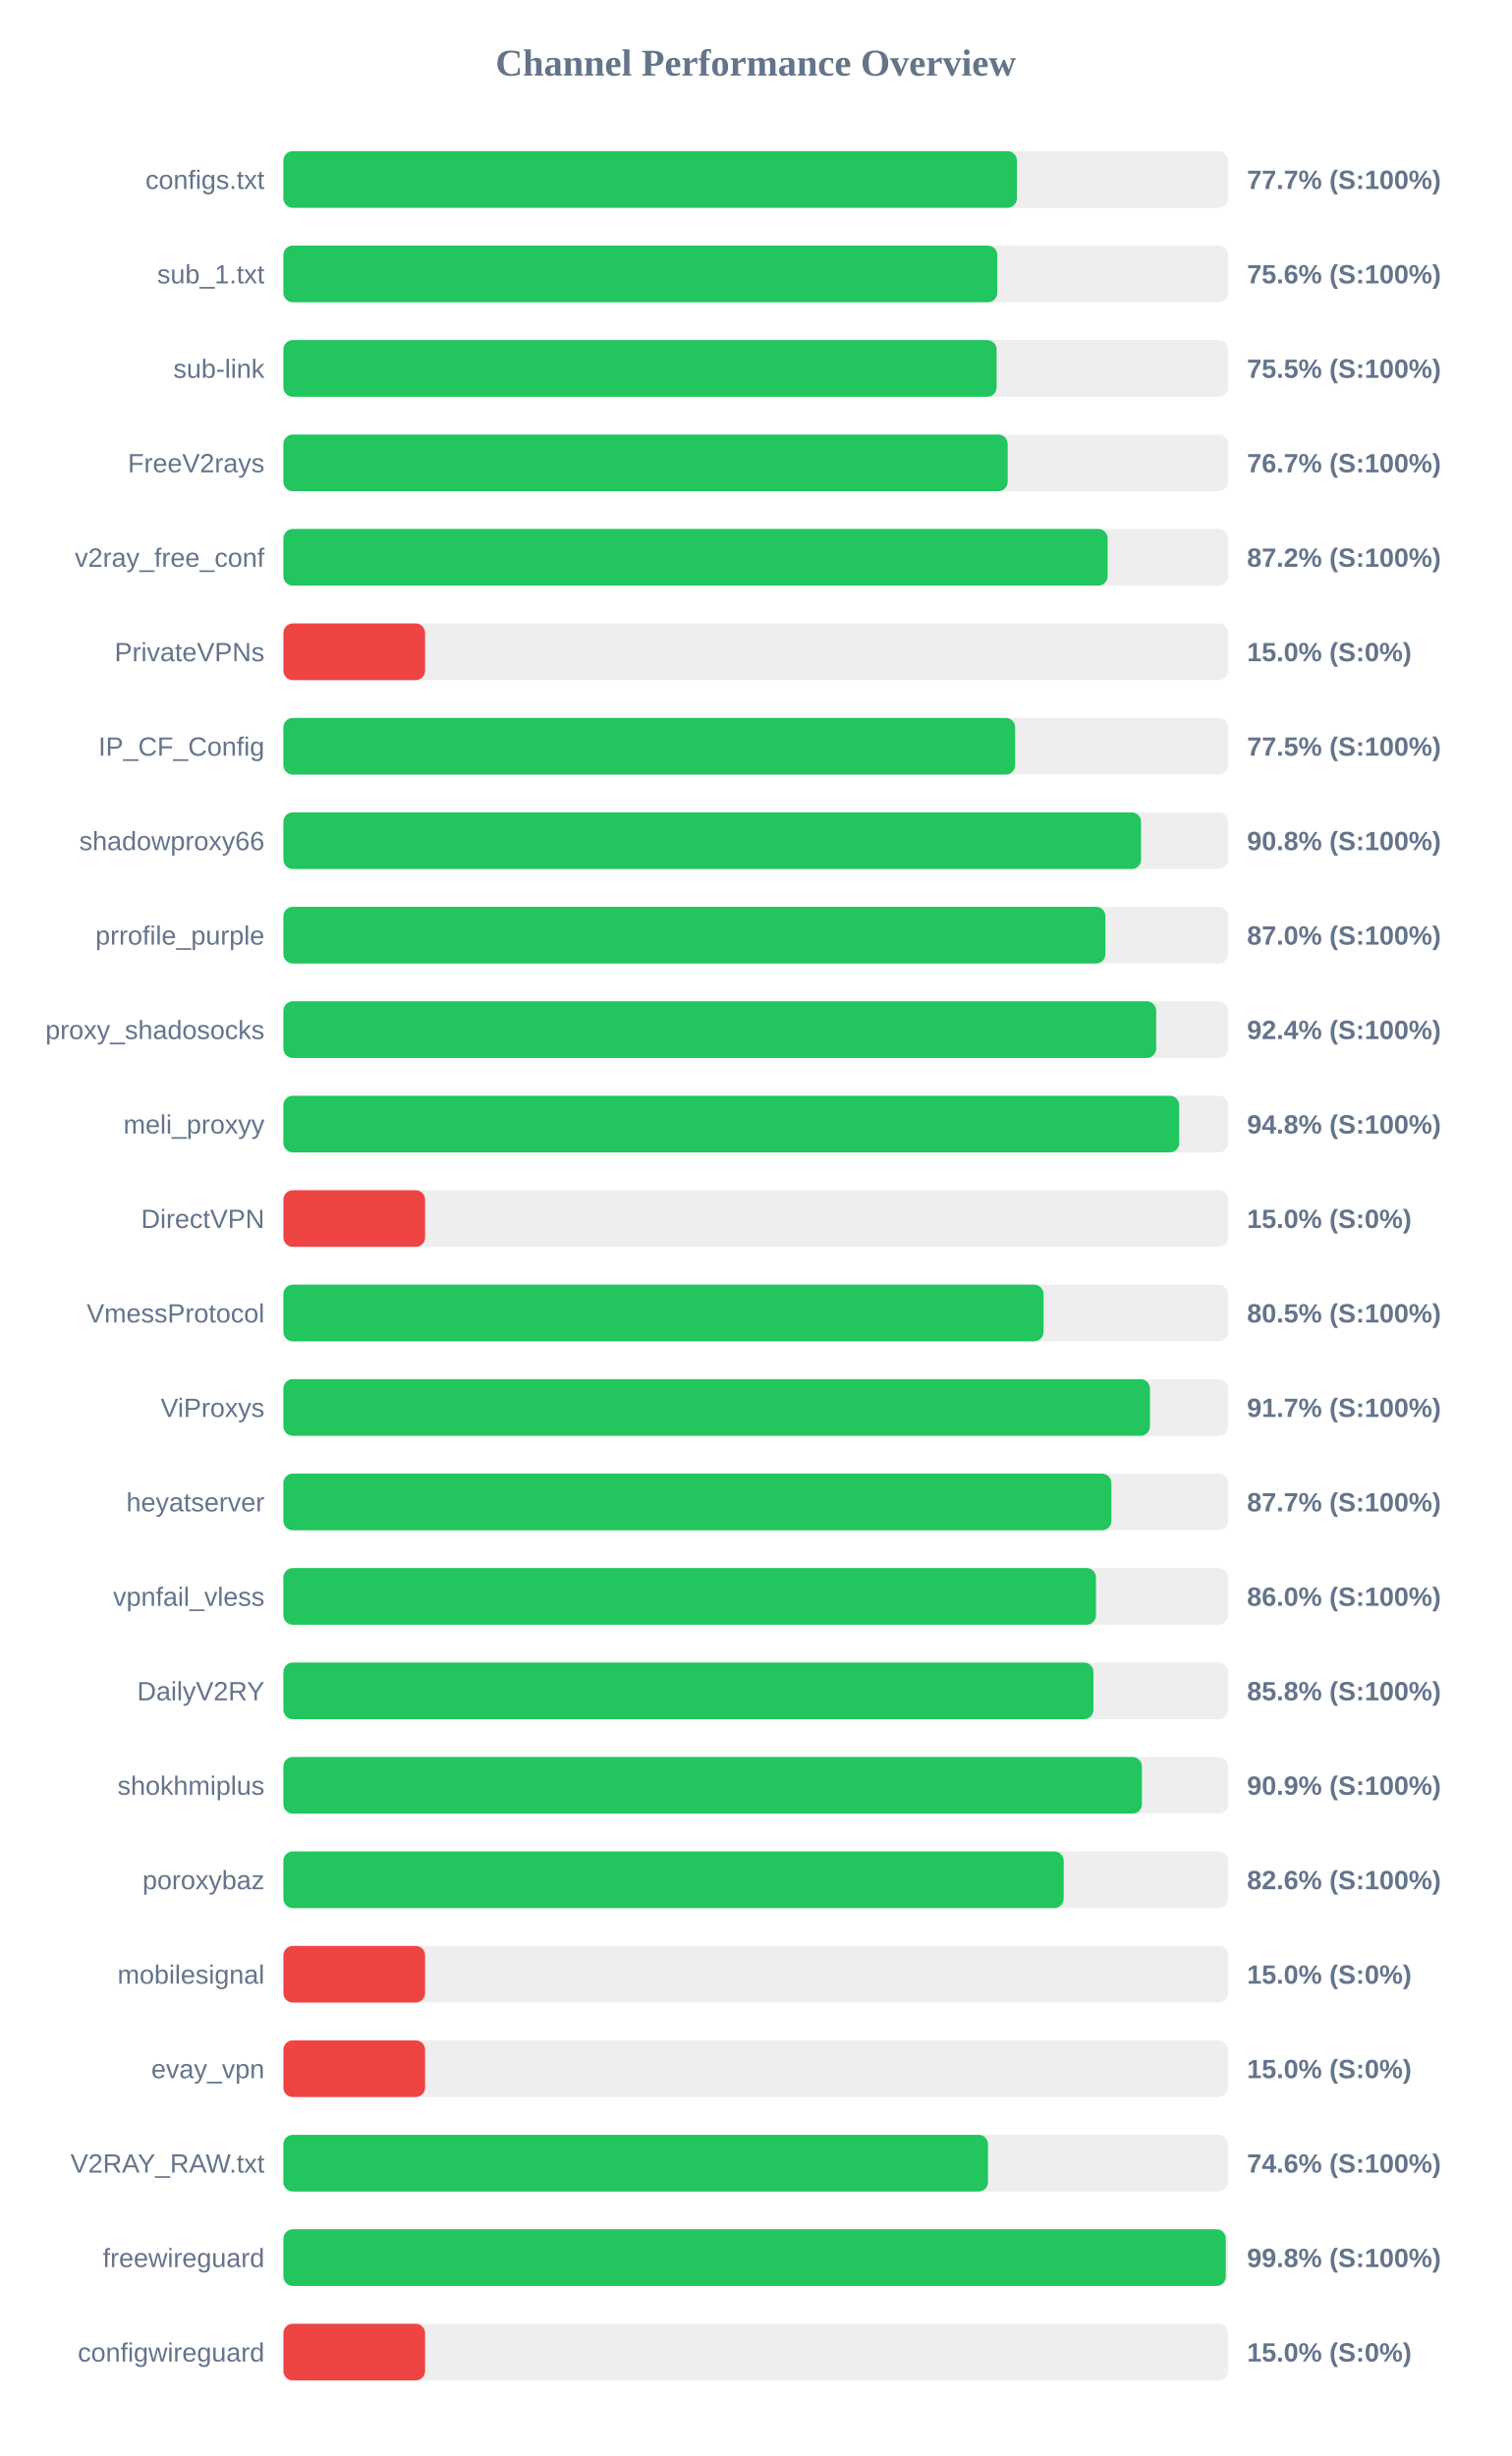
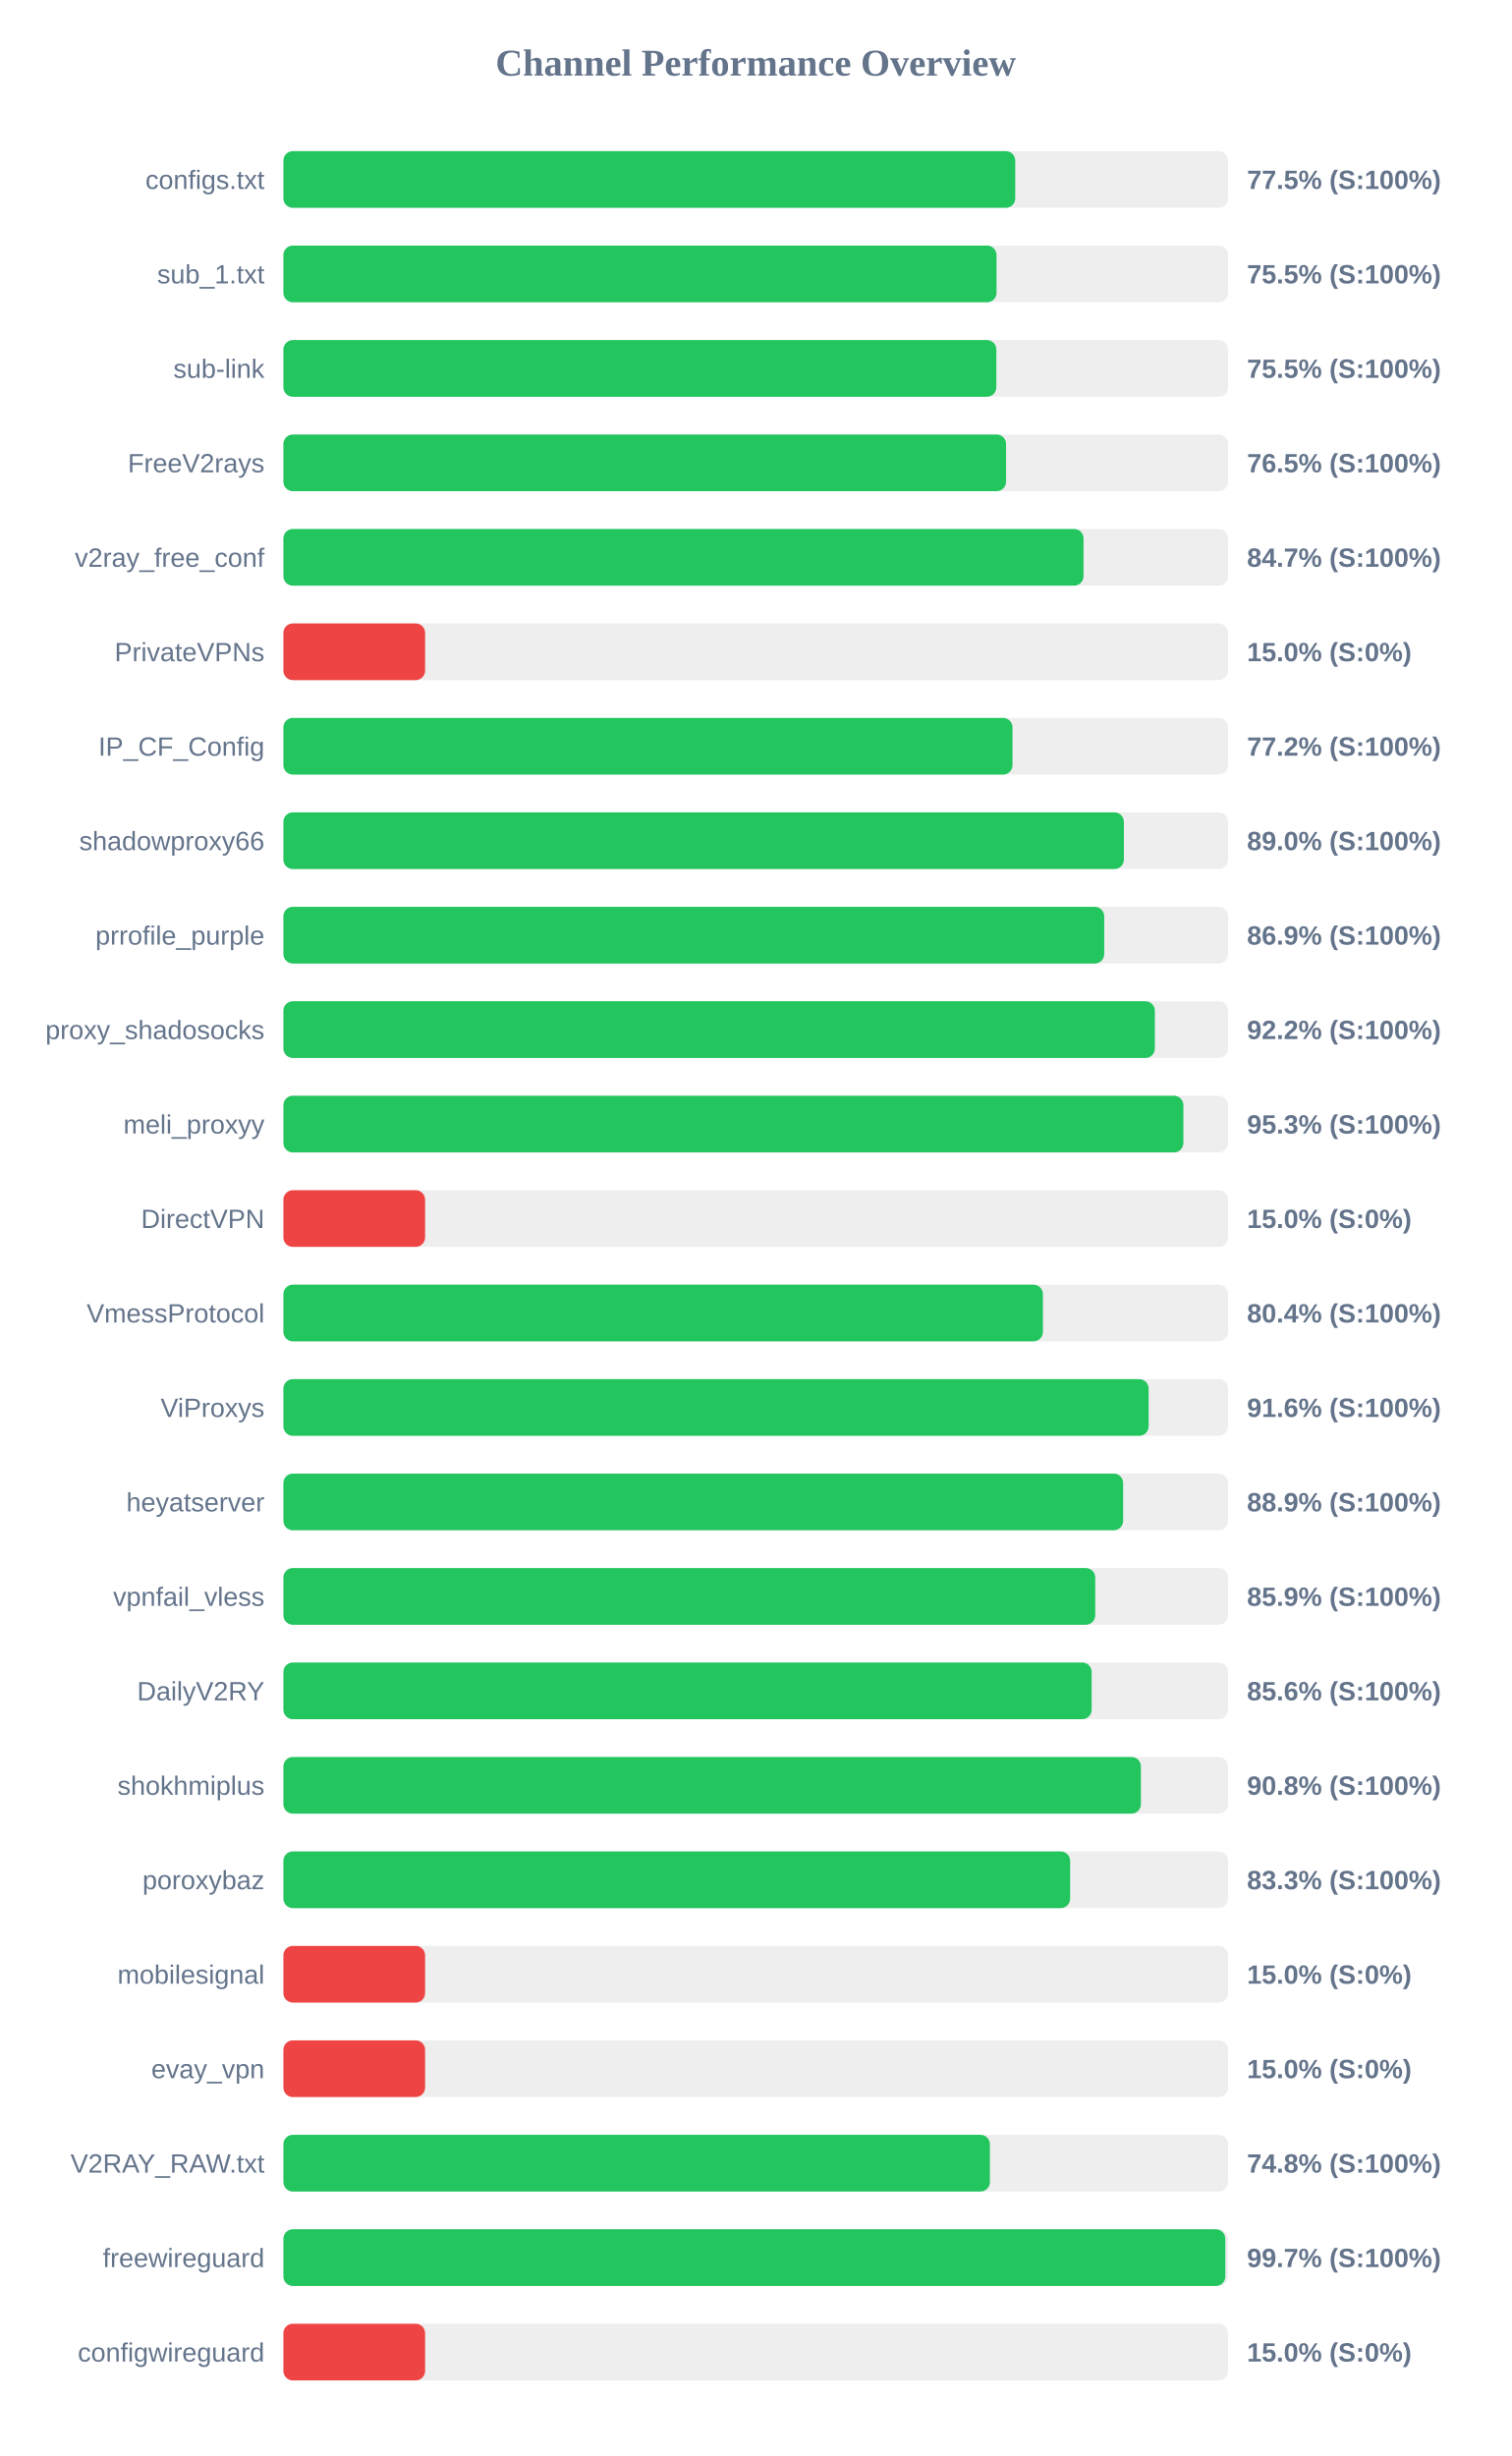
<svg xmlns="http://www.w3.org/2000/svg" width="800" height="1300" version="1.1">
  <style>
        .row { font: 14px Arial; fill: #64748b; }
        .score { font: bold 14px Arial; fill: #64748b; }
    </style>
  <text x="400" y="40" text-anchor="middle" font-size="20px" font-weight="bold" fill="#64748b">Channel Performance Overview</text>
  <rect x="150" y="80" width="500" height="30" fill="#eee" rx="5" />
-   <rect x="150" y="80" width="388.25" height="30" fill="#22c55e" rx="5" />
+   <rect x="150" y="80" width="387.35" height="30" fill="#22c55e" rx="5" />
  <text x="140" y="100" text-anchor="end" class="row">configs.txt</text>
-   <text x="660" y="100" text-anchor="start" class="score">77.7% (S:100%)</text>
+   <text x="660" y="100" text-anchor="start" class="score">77.5% (S:100%)</text>
  <rect x="150" y="130" width="500" height="30" fill="#eee" rx="5" />
-   <rect x="150" y="130" width="377.85" height="30" fill="#22c55e" rx="5" />
+   <rect x="150" y="130" width="377.45" height="30" fill="#22c55e" rx="5" />
  <text x="140" y="150" text-anchor="end" class="row">sub_1.txt</text>
-   <text x="660" y="150" text-anchor="start" class="score">75.6% (S:100%)</text>
+   <text x="660" y="150" text-anchor="start" class="score">75.5% (S:100%)</text>
  <rect x="150" y="180" width="500" height="30" fill="#eee" rx="5" />
-   <rect x="150" y="180" width="377.5" height="30" fill="#22c55e" rx="5" />
+   <rect x="150" y="180" width="377.35" height="30" fill="#22c55e" rx="5" />
  <text x="140" y="200" text-anchor="end" class="row">sub-link</text>
  <text x="660" y="200" text-anchor="start" class="score">75.5% (S:100%)</text>
  <rect x="150" y="230" width="500" height="30" fill="#eee" rx="5" />
-   <rect x="150" y="230" width="383.35" height="30" fill="#22c55e" rx="5" />
+   <rect x="150" y="230" width="382.5" height="30" fill="#22c55e" rx="5" />
  <text x="140" y="250" text-anchor="end" class="row">FreeV2rays</text>
-   <text x="660" y="250" text-anchor="start" class="score">76.7% (S:100%)</text>
+   <text x="660" y="250" text-anchor="start" class="score">76.5% (S:100%)</text>
  <rect x="150" y="280" width="500" height="30" fill="#eee" rx="5" />
-   <rect x="150" y="280" width="436.25" height="30" fill="#22c55e" rx="5" />
+   <rect x="150" y="280" width="423.5" height="30" fill="#22c55e" rx="5" />
  <text x="140" y="300" text-anchor="end" class="row">v2ray_free_conf</text>
-   <text x="660" y="300" text-anchor="start" class="score">87.2% (S:100%)</text>
+   <text x="660" y="300" text-anchor="start" class="score">84.7% (S:100%)</text>
  <rect x="150" y="330" width="500" height="30" fill="#eee" rx="5" />
  <rect x="150" y="330" width="75.0" height="30" fill="#ef4444" rx="5" />
  <text x="140" y="350" text-anchor="end" class="row">PrivateVPNs</text>
  <text x="660" y="350" text-anchor="start" class="score">15.0% (S:0%)</text>
  <rect x="150" y="380" width="500" height="30" fill="#eee" rx="5" />
-   <rect x="150" y="380" width="387.3" height="30" fill="#22c55e" rx="5" />
+   <rect x="150" y="380" width="385.9" height="30" fill="#22c55e" rx="5" />
  <text x="140" y="400" text-anchor="end" class="row">IP_CF_Config</text>
-   <text x="660" y="400" text-anchor="start" class="score">77.5% (S:100%)</text>
+   <text x="660" y="400" text-anchor="start" class="score">77.2% (S:100%)</text>
  <rect x="150" y="430" width="500" height="30" fill="#eee" rx="5" />
-   <rect x="150" y="430" width="453.95" height="30" fill="#22c55e" rx="5" />
+   <rect x="150" y="430" width="444.85" height="30" fill="#22c55e" rx="5" />
  <text x="140" y="450" text-anchor="end" class="row">shadowproxy66</text>
-   <text x="660" y="450" text-anchor="start" class="score">90.8% (S:100%)</text>
+   <text x="660" y="450" text-anchor="start" class="score">89.0% (S:100%)</text>
  <rect x="150" y="480" width="500" height="30" fill="#eee" rx="5" />
-   <rect x="150" y="480" width="435.1" height="30" fill="#22c55e" rx="5" />
+   <rect x="150" y="480" width="434.45" height="30" fill="#22c55e" rx="5" />
  <text x="140" y="500" text-anchor="end" class="row">prrofile_purple</text>
-   <text x="660" y="500" text-anchor="start" class="score">87.0% (S:100%)</text>
+   <text x="660" y="500" text-anchor="start" class="score">86.9% (S:100%)</text>
  <rect x="150" y="530" width="500" height="30" fill="#eee" rx="5" />
-   <rect x="150" y="530" width="461.95" height="30" fill="#22c55e" rx="5" />
+   <rect x="150" y="530" width="461.25" height="30" fill="#22c55e" rx="5" />
  <text x="140" y="550" text-anchor="end" class="row">proxy_shadosocks</text>
-   <text x="660" y="550" text-anchor="start" class="score">92.4% (S:100%)</text>
+   <text x="660" y="550" text-anchor="start" class="score">92.2% (S:100%)</text>
  <rect x="150" y="580" width="500" height="30" fill="#eee" rx="5" />
-   <rect x="150" y="580" width="474.15" height="30" fill="#22c55e" rx="5" />
+   <rect x="150" y="580" width="476.35" height="30" fill="#22c55e" rx="5" />
  <text x="140" y="600" text-anchor="end" class="row">meli_proxyy</text>
-   <text x="660" y="600" text-anchor="start" class="score">94.8% (S:100%)</text>
+   <text x="660" y="600" text-anchor="start" class="score">95.3% (S:100%)</text>
  <rect x="150" y="630" width="500" height="30" fill="#eee" rx="5" />
  <rect x="150" y="630" width="75.0" height="30" fill="#ef4444" rx="5" />
  <text x="140" y="650" text-anchor="end" class="row">DirectVPN</text>
  <text x="660" y="650" text-anchor="start" class="score">15.0% (S:0%)</text>
  <rect x="150" y="680" width="500" height="30" fill="#eee" rx="5" />
-   <rect x="150" y="680" width="402.35" height="30" fill="#22c55e" rx="5" />
+   <rect x="150" y="680" width="402.0" height="30" fill="#22c55e" rx="5" />
  <text x="140" y="700" text-anchor="end" class="row">VmessProtocol</text>
-   <text x="660" y="700" text-anchor="start" class="score">80.5% (S:100%)</text>
+   <text x="660" y="700" text-anchor="start" class="score">80.4% (S:100%)</text>
  <rect x="150" y="730" width="500" height="30" fill="#eee" rx="5" />
-   <rect x="150" y="730" width="458.65" height="30" fill="#22c55e" rx="5" />
+   <rect x="150" y="730" width="457.95" height="30" fill="#22c55e" rx="5" />
  <text x="140" y="750" text-anchor="end" class="row">ViProxys</text>
-   <text x="660" y="750" text-anchor="start" class="score">91.7% (S:100%)</text>
+   <text x="660" y="750" text-anchor="start" class="score">91.6% (S:100%)</text>
  <rect x="150" y="780" width="500" height="30" fill="#eee" rx="5" />
-   <rect x="150" y="780" width="438.25" height="30" fill="#22c55e" rx="5" />
+   <rect x="150" y="780" width="444.45" height="30" fill="#22c55e" rx="5" />
  <text x="140" y="800" text-anchor="end" class="row">heyatserver</text>
-   <text x="660" y="800" text-anchor="start" class="score">87.7% (S:100%)</text>
+   <text x="660" y="800" text-anchor="start" class="score">88.9% (S:100%)</text>
  <rect x="150" y="830" width="500" height="30" fill="#eee" rx="5" />
-   <rect x="150" y="830" width="430.1" height="30" fill="#22c55e" rx="5" />
+   <rect x="150" y="830" width="429.7" height="30" fill="#22c55e" rx="5" />
  <text x="140" y="850" text-anchor="end" class="row">vpnfail_vless</text>
-   <text x="660" y="850" text-anchor="start" class="score">86.0% (S:100%)</text>
+   <text x="660" y="850" text-anchor="start" class="score">85.9% (S:100%)</text>
  <rect x="150" y="880" width="500" height="30" fill="#eee" rx="5" />
-   <rect x="150" y="880" width="428.75" height="30" fill="#22c55e" rx="5" />
+   <rect x="150" y="880" width="427.8" height="30" fill="#22c55e" rx="5" />
  <text x="140" y="900" text-anchor="end" class="row">DailyV2RY</text>
-   <text x="660" y="900" text-anchor="start" class="score">85.8% (S:100%)</text>
+   <text x="660" y="900" text-anchor="start" class="score">85.6% (S:100%)</text>
  <rect x="150" y="930" width="500" height="30" fill="#eee" rx="5" />
-   <rect x="150" y="930" width="454.4" height="30" fill="#22c55e" rx="5" />
+   <rect x="150" y="930" width="453.85" height="30" fill="#22c55e" rx="5" />
  <text x="140" y="950" text-anchor="end" class="row">shokhmiplus</text>
-   <text x="660" y="950" text-anchor="start" class="score">90.9% (S:100%)</text>
+   <text x="660" y="950" text-anchor="start" class="score">90.8% (S:100%)</text>
  <rect x="150" y="980" width="500" height="30" fill="#eee" rx="5" />
-   <rect x="150" y="980" width="413.0" height="30" fill="#22c55e" rx="5" />
+   <rect x="150" y="980" width="416.4" height="30" fill="#22c55e" rx="5" />
  <text x="140" y="1000" text-anchor="end" class="row">poroxybaz</text>
-   <text x="660" y="1000" text-anchor="start" class="score">82.6% (S:100%)</text>
+   <text x="660" y="1000" text-anchor="start" class="score">83.3% (S:100%)</text>
  <rect x="150" y="1030" width="500" height="30" fill="#eee" rx="5" />
  <rect x="150" y="1030" width="75.0" height="30" fill="#ef4444" rx="5" />
  <text x="140" y="1050" text-anchor="end" class="row">mobilesignal</text>
  <text x="660" y="1050" text-anchor="start" class="score">15.0% (S:0%)</text>
  <rect x="150" y="1080" width="500" height="30" fill="#eee" rx="5" />
  <rect x="150" y="1080" width="75.0" height="30" fill="#ef4444" rx="5" />
  <text x="140" y="1100" text-anchor="end" class="row">evay_vpn</text>
  <text x="660" y="1100" text-anchor="start" class="score">15.0% (S:0%)</text>
  <rect x="150" y="1130" width="500" height="30" fill="#eee" rx="5" />
-   <rect x="150" y="1130" width="372.95" height="30" fill="#22c55e" rx="5" />
+   <rect x="150" y="1130" width="373.95" height="30" fill="#22c55e" rx="5" />
  <text x="140" y="1150" text-anchor="end" class="row">V2RAY_RAW.txt</text>
-   <text x="660" y="1150" text-anchor="start" class="score">74.6% (S:100%)</text>
+   <text x="660" y="1150" text-anchor="start" class="score">74.8% (S:100%)</text>
  <rect x="150" y="1180" width="500" height="30" fill="#eee" rx="5" />
-   <rect x="150" y="1180" width="498.8" height="30" fill="#22c55e" rx="5" />
+   <rect x="150" y="1180" width="498.55" height="30" fill="#22c55e" rx="5" />
  <text x="140" y="1200" text-anchor="end" class="row">freewireguard</text>
-   <text x="660" y="1200" text-anchor="start" class="score">99.8% (S:100%)</text>
+   <text x="660" y="1200" text-anchor="start" class="score">99.7% (S:100%)</text>
  <rect x="150" y="1230" width="500" height="30" fill="#eee" rx="5" />
  <rect x="150" y="1230" width="75.0" height="30" fill="#ef4444" rx="5" />
  <text x="140" y="1250" text-anchor="end" class="row">configwireguard</text>
  <text x="660" y="1250" text-anchor="start" class="score">15.0% (S:0%)</text>
</svg>
